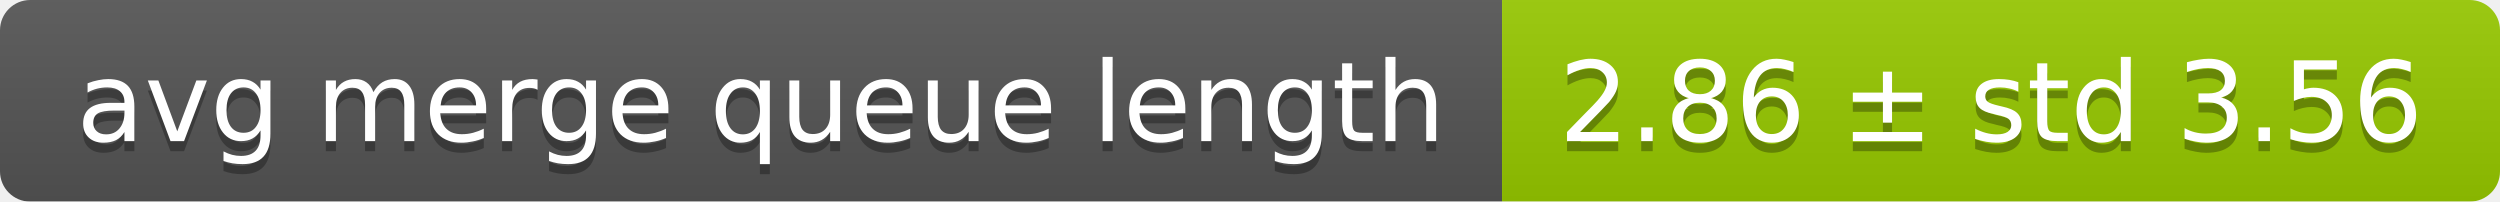
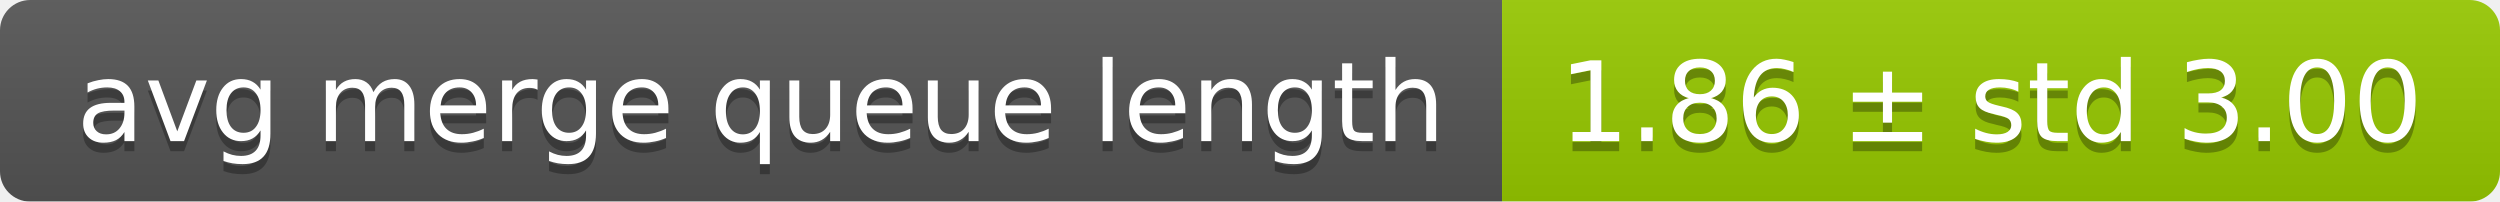
<svg xmlns="http://www.w3.org/2000/svg" width="248" height="20">
  <linearGradient id="smooth" x2="0" y2="100%">
    <stop offset="0" stop-color="#bbb" stop-opacity=".1" />
    <stop offset="1" stop-opacity=".1" />
  </linearGradient>
  <mask id="round">
    <rect width="248" height="20" rx="3" fill="#fff" />
  </mask>
  <g mask="url(#round)">
    <rect width="149" height="20" fill="#555" />
    <rect x="149" width="99" height="20" fill="#97ca00" />
    <rect width="248" height="20" fill="url(#smooth)" />
  </g>
  <g fill="#fff" text-anchor="middle" font-family="DejaVu Sans,Verdana,Geneva,sans-serif" font-size="11">
    <text x="75.5" y="15" fill="#010101" fill-opacity=".3">avg merge queue length</text>
    <text x="75.5" y="14">avg merge queue length</text>
-     <text x="197.5" y="15" fill="#010101" fill-opacity=".3">2.86 ± std 3.56</text>
-     <text x="197.5" y="14">2.86 ± std 3.56</text>
+     <text x="197.5" y="15" fill="#010101" fill-opacity=".3">1.86 ± std 3.00</text>
+     <text x="197.5" y="14">1.86 ± std 3.00</text>
  </g>
</svg>
